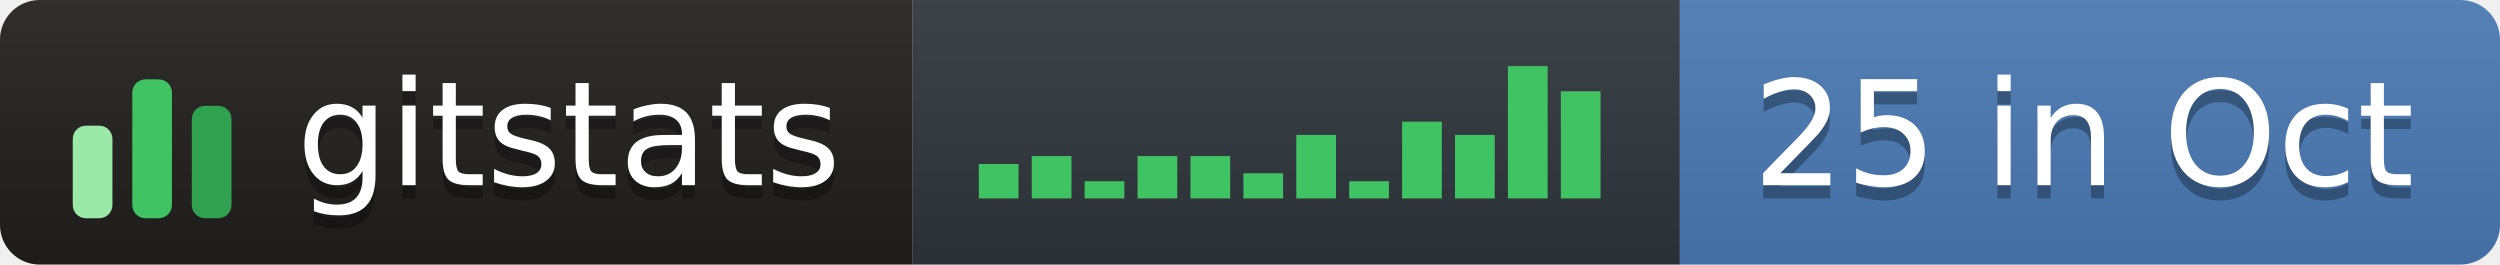
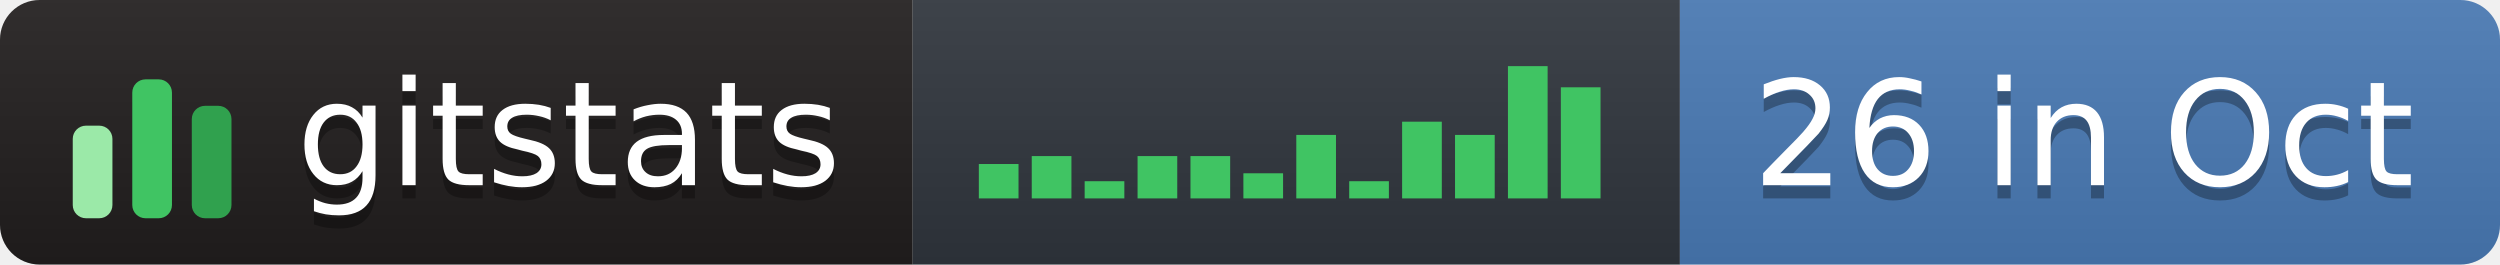
- <svg xmlns="http://www.w3.org/2000/svg" width="189" height="20" role="img" aria-label="gitstats: 25 in Oct">
+ <svg xmlns="http://www.w3.org/2000/svg" width="189" height="20" role="img" aria-label="gitstats: 26 in Oct">
  <linearGradient id="s" x2="0" y2="100%">
    <stop offset="0" stop-color="#bbb" stop-opacity=".1" />
    <stop offset="1" stop-opacity=".1" />
  </linearGradient>
  <clipPath id="r">
    <rect width="189" height="20" rx="3" fill="#fff" />
  </clipPath>
  <g clip-path="url(#r)">
    <rect x="0" width="69" height="20" fill="#211e1e" />
    <rect x="69" width="58" height="20" fill="#30363d" />
    <rect x="127" width="62" height="20" fill="#4a7ab5" />
    <rect width="189" height="20" fill="url(#s)" />
  </g>
  <g transform="translate(5,3.5)">
    <rect x="0.5" y="6.0" width="3" height="7.0" rx="1" fill="#9be9a8" />
    <rect x="5.0" y="2.5" width="3" height="10.5" rx="1" fill="#40c463" />
    <rect x="9.5" y="4.5" width="3" height="8.5" rx="1" fill="#30a14e" />
  </g>
  <rect x="74.0" y="12.4" width="3" height="2.6" fill="#40c463" />
  <rect x="78.0" y="11.8" width="3" height="3.2" fill="#40c463" />
  <rect x="82.0" y="13.7" width="3" height="1.3" fill="#40c463" />
  <rect x="86.0" y="11.8" width="3" height="3.2" fill="#40c463" />
  <rect x="90.0" y="11.8" width="3" height="3.2" fill="#40c463" />
  <rect x="94.0" y="13.1" width="3" height="1.9" fill="#40c463" />
  <rect x="98.0" y="10.2" width="3" height="4.8" fill="#40c463" />
  <rect x="102.0" y="13.7" width="3" height="1.3" fill="#40c463" />
  <rect x="106.0" y="9.2" width="3" height="5.8" fill="#40c463" />
  <rect x="110.0" y="10.2" width="3" height="4.8" fill="#40c463" />
  <rect x="114.0" y="5.0" width="3" height="10.0" fill="#40c463" />
-   <rect x="118.0" y="6.9" width="3" height="8.1" fill="#40c463" />
+   <rect x="118.0" y="6.6" width="3" height="8.4" fill="#40c463" />
  <g text-anchor="middle" font-family="Verdana,Geneva,DejaVu Sans,sans-serif" font-size="11" text-rendering="geometricPrecision">
    <text aria-hidden="true" x="43.0" y="15.0" fill="#010101" fill-opacity=".3" textLength="42.0">gitstats</text>
    <text x="43.0" y="14.0" fill="#fff" textLength="42.0">gitstats</text>
-     <text aria-hidden="true" x="157.5" y="15.0" fill="#010101" fill-opacity=".3" textLength="51.0">25 in Oct</text>
-     <text x="157.5" y="14.0" fill="#fff" textLength="51.0">25 in Oct</text>
+     <text aria-hidden="true" x="157.5" y="15.0" fill="#010101" fill-opacity=".3" textLength="51.0">26 in Oct</text>
+     <text x="157.5" y="14.0" fill="#fff" textLength="51.0">26 in Oct</text>
  </g>
</svg>
